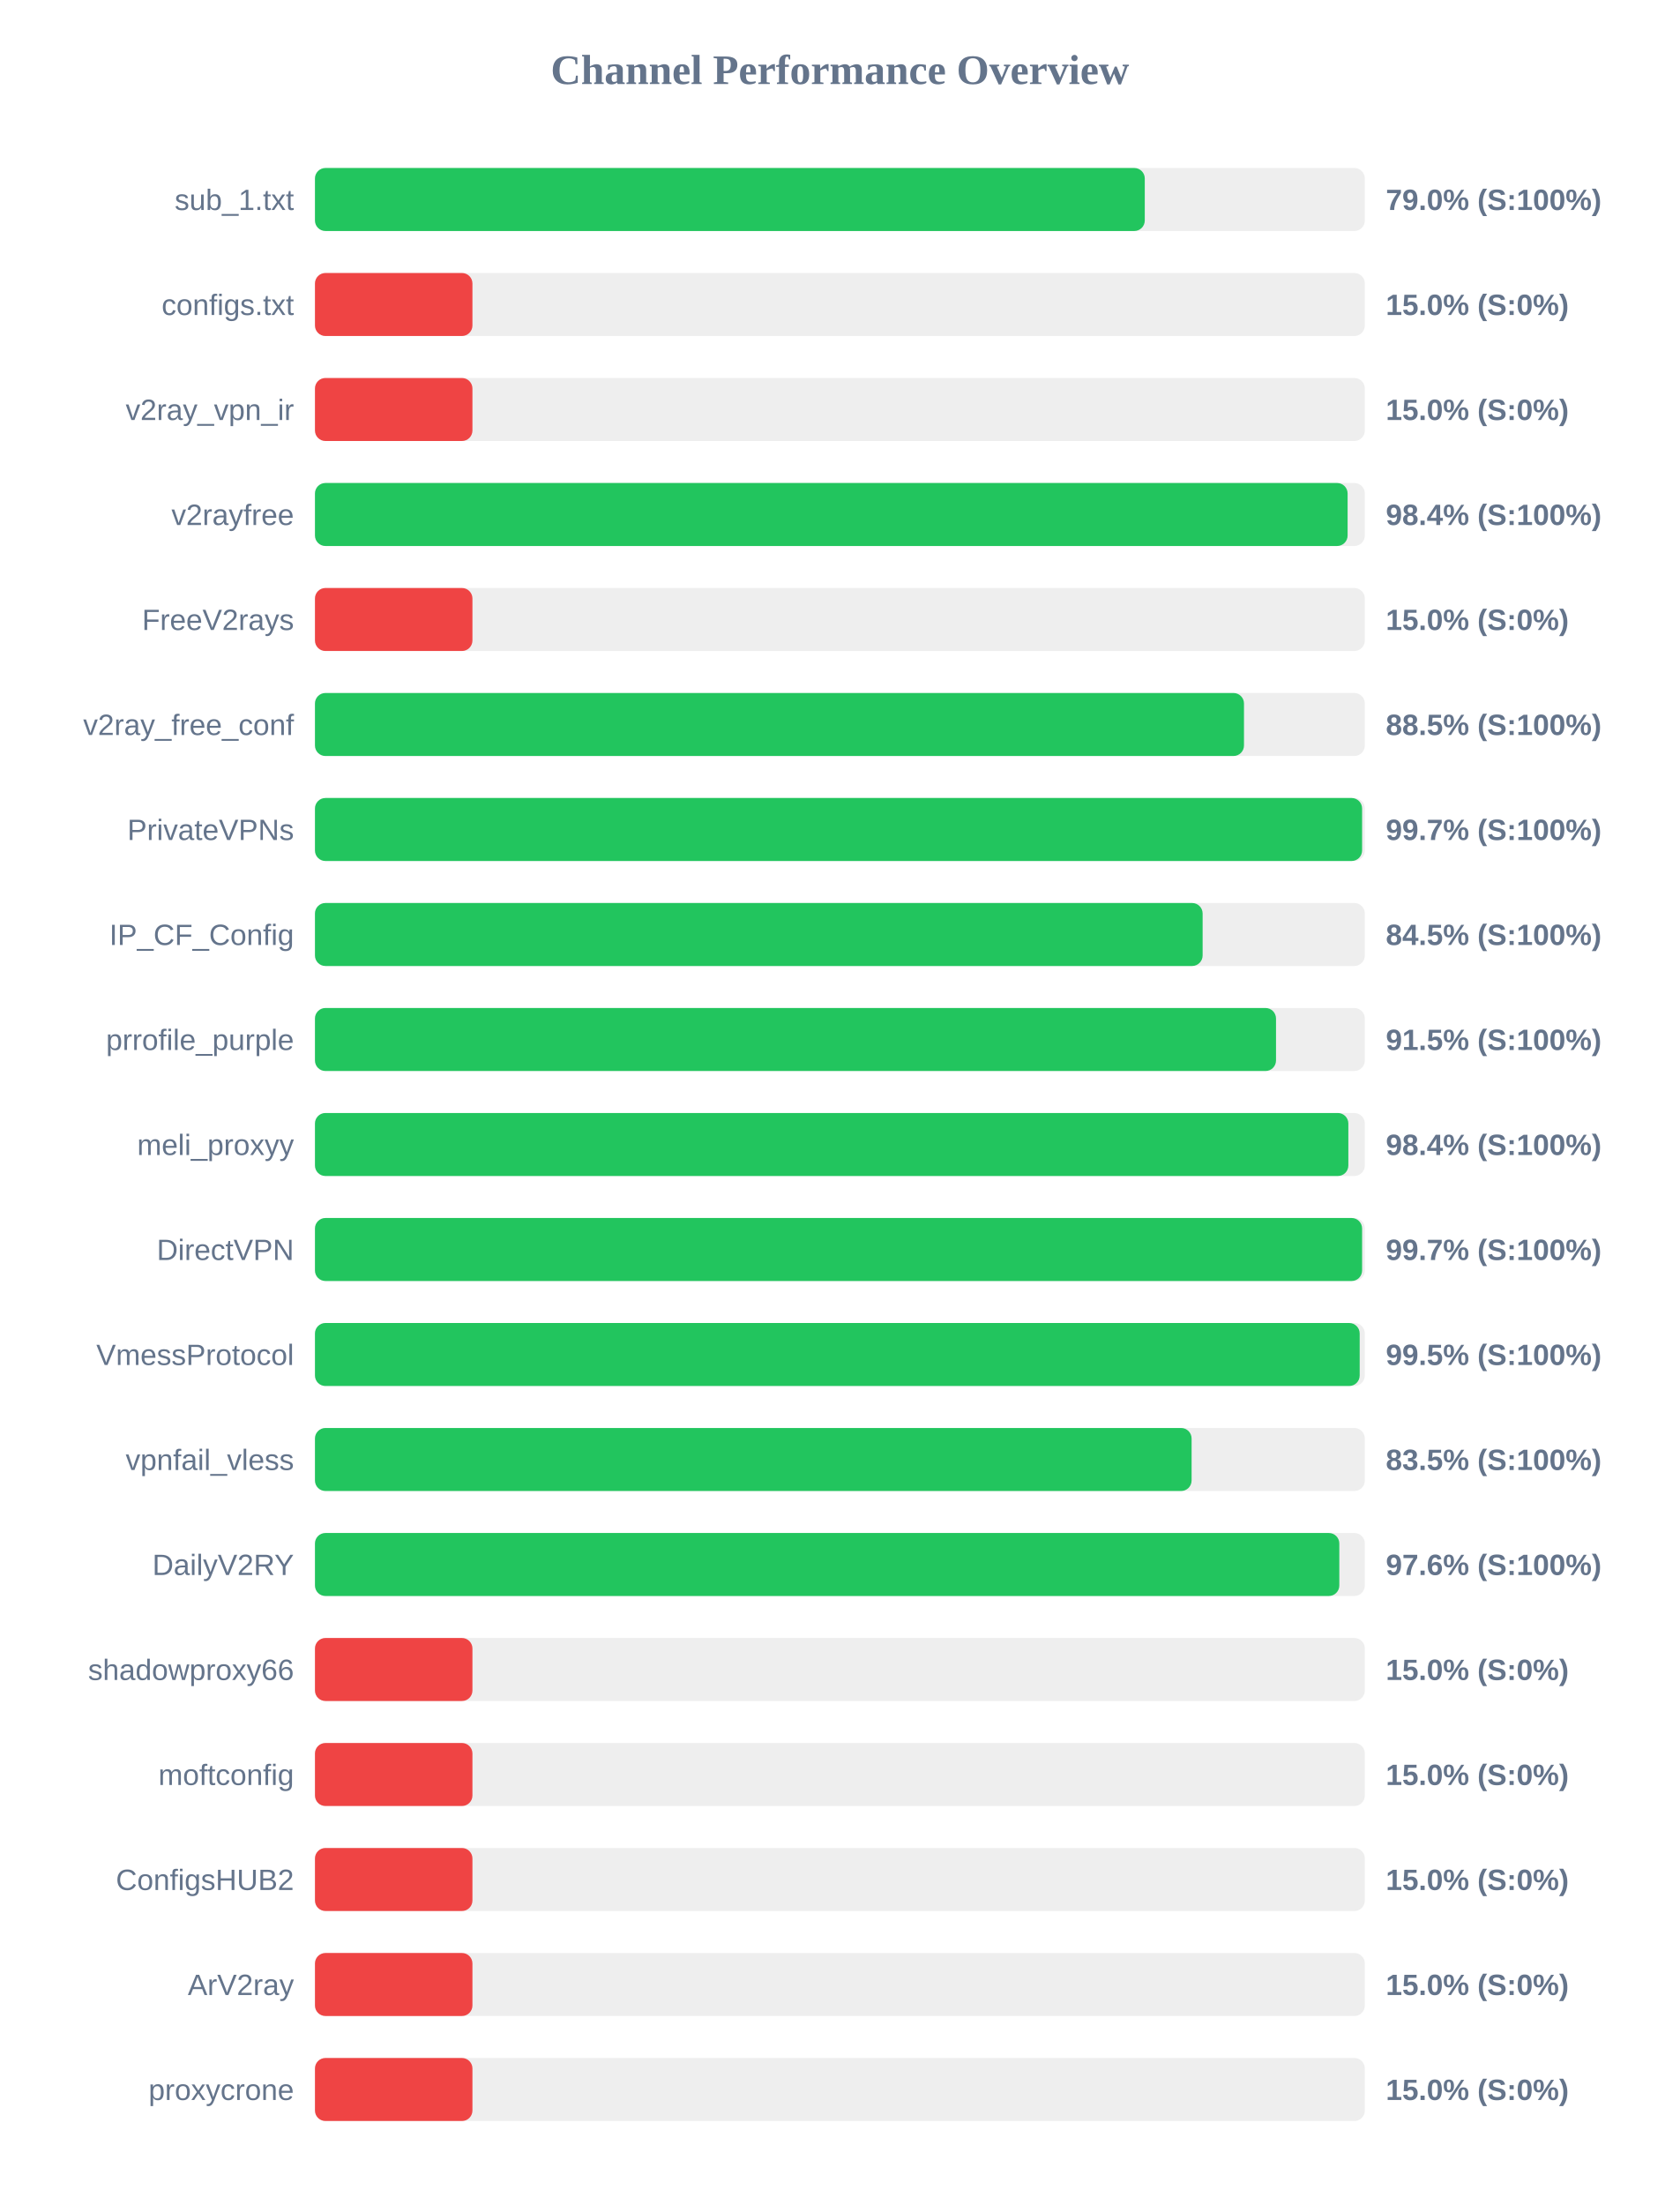
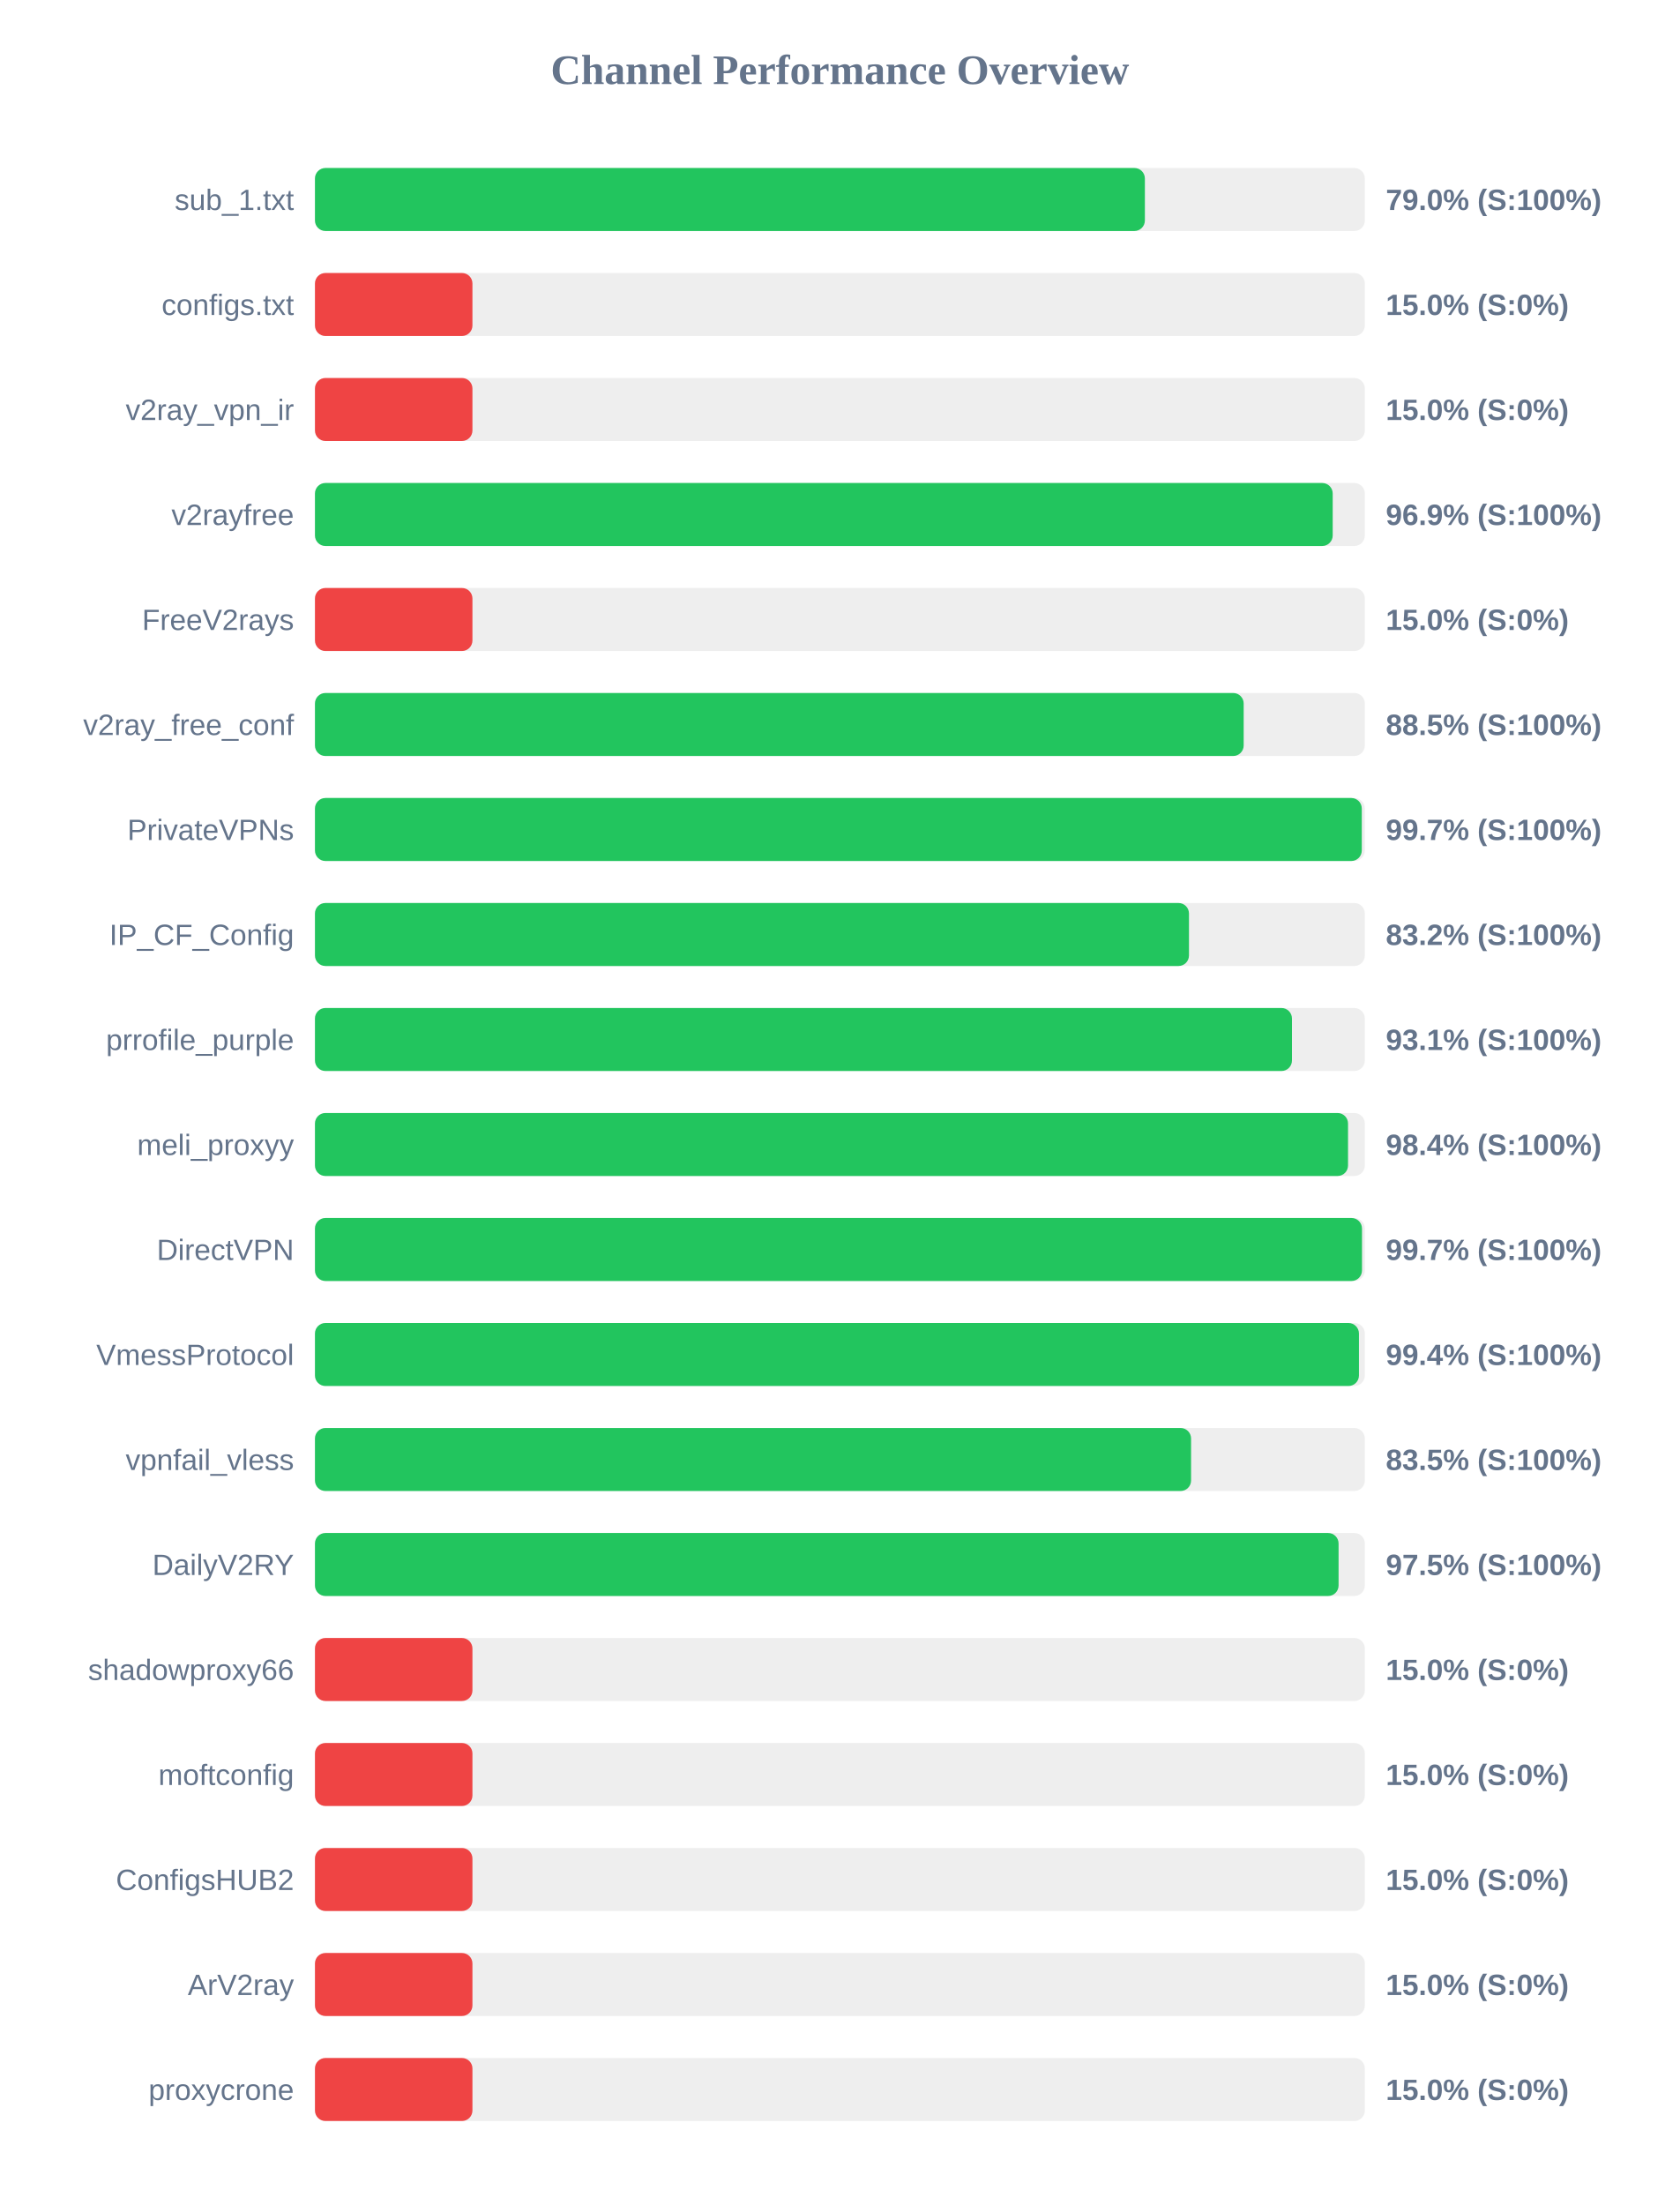
<svg xmlns="http://www.w3.org/2000/svg" width="800" height="1050" version="1.1">
  <style>
        .row { font: 14px Arial; fill: #64748b; }
        .score { font: bold 14px Arial; fill: #64748b; }
    </style>
  <text x="400" y="40" text-anchor="middle" font-size="20px" font-weight="bold" fill="#64748b">Channel Performance Overview</text>
  <rect x="150" y="80" width="500" height="30" fill="#eee" rx="5" />
-   <rect x="150" y="80" width="395.2" height="30" fill="#22c55e" rx="5" />
+   <rect x="150" y="80" width="395.25" height="30" fill="#22c55e" rx="5" />
  <text x="140" y="100" text-anchor="end" class="row">sub_1.txt</text>
  <text x="660" y="100" text-anchor="start" class="score">79.0% (S:100%)</text>
  <rect x="150" y="130" width="500" height="30" fill="#eee" rx="5" />
  <rect x="150" y="130" width="75.0" height="30" fill="#ef4444" rx="5" />
  <text x="140" y="150" text-anchor="end" class="row">configs.txt</text>
  <text x="660" y="150" text-anchor="start" class="score">15.0% (S:0%)</text>
  <rect x="150" y="180" width="500" height="30" fill="#eee" rx="5" />
  <rect x="150" y="180" width="75.0" height="30" fill="#ef4444" rx="5" />
  <text x="140" y="200" text-anchor="end" class="row">v2ray_vpn_ir</text>
  <text x="660" y="200" text-anchor="start" class="score">15.0% (S:0%)</text>
  <rect x="150" y="230" width="500" height="30" fill="#eee" rx="5" />
-   <rect x="150" y="230" width="491.8" height="30" fill="#22c55e" rx="5" />
+   <rect x="150" y="230" width="484.7" height="30" fill="#22c55e" rx="5" />
  <text x="140" y="250" text-anchor="end" class="row">v2rayfree</text>
-   <text x="660" y="250" text-anchor="start" class="score">98.4% (S:100%)</text>
+   <text x="660" y="250" text-anchor="start" class="score">96.9% (S:100%)</text>
  <rect x="150" y="280" width="500" height="30" fill="#eee" rx="5" />
  <rect x="150" y="280" width="75.0" height="30" fill="#ef4444" rx="5" />
  <text x="140" y="300" text-anchor="end" class="row">FreeV2rays</text>
  <text x="660" y="300" text-anchor="start" class="score">15.0% (S:0%)</text>
  <rect x="150" y="330" width="500" height="30" fill="#eee" rx="5" />
-   <rect x="150" y="330" width="442.45" height="30" fill="#22c55e" rx="5" />
+   <rect x="150" y="330" width="442.3" height="30" fill="#22c55e" rx="5" />
  <text x="140" y="350" text-anchor="end" class="row">v2ray_free_conf</text>
  <text x="660" y="350" text-anchor="start" class="score">88.5% (S:100%)</text>
  <rect x="150" y="380" width="500" height="30" fill="#eee" rx="5" />
-   <rect x="150" y="380" width="498.7" height="30" fill="#22c55e" rx="5" />
+   <rect x="150" y="380" width="498.55" height="30" fill="#22c55e" rx="5" />
  <text x="140" y="400" text-anchor="end" class="row">PrivateVPNs</text>
  <text x="660" y="400" text-anchor="start" class="score">99.7% (S:100%)</text>
  <rect x="150" y="430" width="500" height="30" fill="#eee" rx="5" />
-   <rect x="150" y="430" width="422.75" height="30" fill="#22c55e" rx="5" />
+   <rect x="150" y="430" width="416.25" height="30" fill="#22c55e" rx="5" />
  <text x="140" y="450" text-anchor="end" class="row">IP_CF_Config</text>
-   <text x="660" y="450" text-anchor="start" class="score">84.5% (S:100%)</text>
+   <text x="660" y="450" text-anchor="start" class="score">83.2% (S:100%)</text>
  <rect x="150" y="480" width="500" height="30" fill="#eee" rx="5" />
-   <rect x="150" y="480" width="457.7" height="30" fill="#22c55e" rx="5" />
+   <rect x="150" y="480" width="465.3" height="30" fill="#22c55e" rx="5" />
  <text x="140" y="500" text-anchor="end" class="row">prrofile_purple</text>
-   <text x="660" y="500" text-anchor="start" class="score">91.5% (S:100%)</text>
+   <text x="660" y="500" text-anchor="start" class="score">93.1% (S:100%)</text>
  <rect x="150" y="530" width="500" height="30" fill="#eee" rx="5" />
-   <rect x="150" y="530" width="492.15" height="30" fill="#22c55e" rx="5" />
+   <rect x="150" y="530" width="492.0" height="30" fill="#22c55e" rx="5" />
  <text x="140" y="550" text-anchor="end" class="row">meli_proxyy</text>
  <text x="660" y="550" text-anchor="start" class="score">98.4% (S:100%)</text>
  <rect x="150" y="580" width="500" height="30" fill="#eee" rx="5" />
-   <rect x="150" y="580" width="498.7" height="30" fill="#22c55e" rx="5" />
+   <rect x="150" y="580" width="498.65" height="30" fill="#22c55e" rx="5" />
  <text x="140" y="600" text-anchor="end" class="row">DirectVPN</text>
  <text x="660" y="600" text-anchor="start" class="score">99.7% (S:100%)</text>
  <rect x="150" y="630" width="500" height="30" fill="#eee" rx="5" />
-   <rect x="150" y="630" width="497.55" height="30" fill="#22c55e" rx="5" />
+   <rect x="150" y="630" width="497.2" height="30" fill="#22c55e" rx="5" />
  <text x="140" y="650" text-anchor="end" class="row">VmessProtocol</text>
-   <text x="660" y="650" text-anchor="start" class="score">99.5% (S:100%)</text>
+   <text x="660" y="650" text-anchor="start" class="score">99.4% (S:100%)</text>
  <rect x="150" y="680" width="500" height="30" fill="#eee" rx="5" />
-   <rect x="150" y="680" width="417.5" height="30" fill="#22c55e" rx="5" />
+   <rect x="150" y="680" width="417.25" height="30" fill="#22c55e" rx="5" />
  <text x="140" y="700" text-anchor="end" class="row">vpnfail_vless</text>
  <text x="660" y="700" text-anchor="start" class="score">83.5% (S:100%)</text>
  <rect x="150" y="730" width="500" height="30" fill="#eee" rx="5" />
-   <rect x="150" y="730" width="487.85" height="30" fill="#22c55e" rx="5" />
+   <rect x="150" y="730" width="487.5" height="30" fill="#22c55e" rx="5" />
  <text x="140" y="750" text-anchor="end" class="row">DailyV2RY</text>
-   <text x="660" y="750" text-anchor="start" class="score">97.6% (S:100%)</text>
+   <text x="660" y="750" text-anchor="start" class="score">97.5% (S:100%)</text>
  <rect x="150" y="780" width="500" height="30" fill="#eee" rx="5" />
  <rect x="150" y="780" width="75.0" height="30" fill="#ef4444" rx="5" />
  <text x="140" y="800" text-anchor="end" class="row">shadowproxy66</text>
  <text x="660" y="800" text-anchor="start" class="score">15.0% (S:0%)</text>
  <rect x="150" y="830" width="500" height="30" fill="#eee" rx="5" />
  <rect x="150" y="830" width="75.0" height="30" fill="#ef4444" rx="5" />
  <text x="140" y="850" text-anchor="end" class="row">moftconfig</text>
  <text x="660" y="850" text-anchor="start" class="score">15.0% (S:0%)</text>
  <rect x="150" y="880" width="500" height="30" fill="#eee" rx="5" />
  <rect x="150" y="880" width="75.0" height="30" fill="#ef4444" rx="5" />
  <text x="140" y="900" text-anchor="end" class="row">ConfigsHUB2</text>
  <text x="660" y="900" text-anchor="start" class="score">15.0% (S:0%)</text>
  <rect x="150" y="930" width="500" height="30" fill="#eee" rx="5" />
  <rect x="150" y="930" width="75.0" height="30" fill="#ef4444" rx="5" />
  <text x="140" y="950" text-anchor="end" class="row">ArV2ray</text>
  <text x="660" y="950" text-anchor="start" class="score">15.0% (S:0%)</text>
  <rect x="150" y="980" width="500" height="30" fill="#eee" rx="5" />
  <rect x="150" y="980" width="75.0" height="30" fill="#ef4444" rx="5" />
  <text x="140" y="1000" text-anchor="end" class="row">proxycrone</text>
  <text x="660" y="1000" text-anchor="start" class="score">15.0% (S:0%)</text>
</svg>
